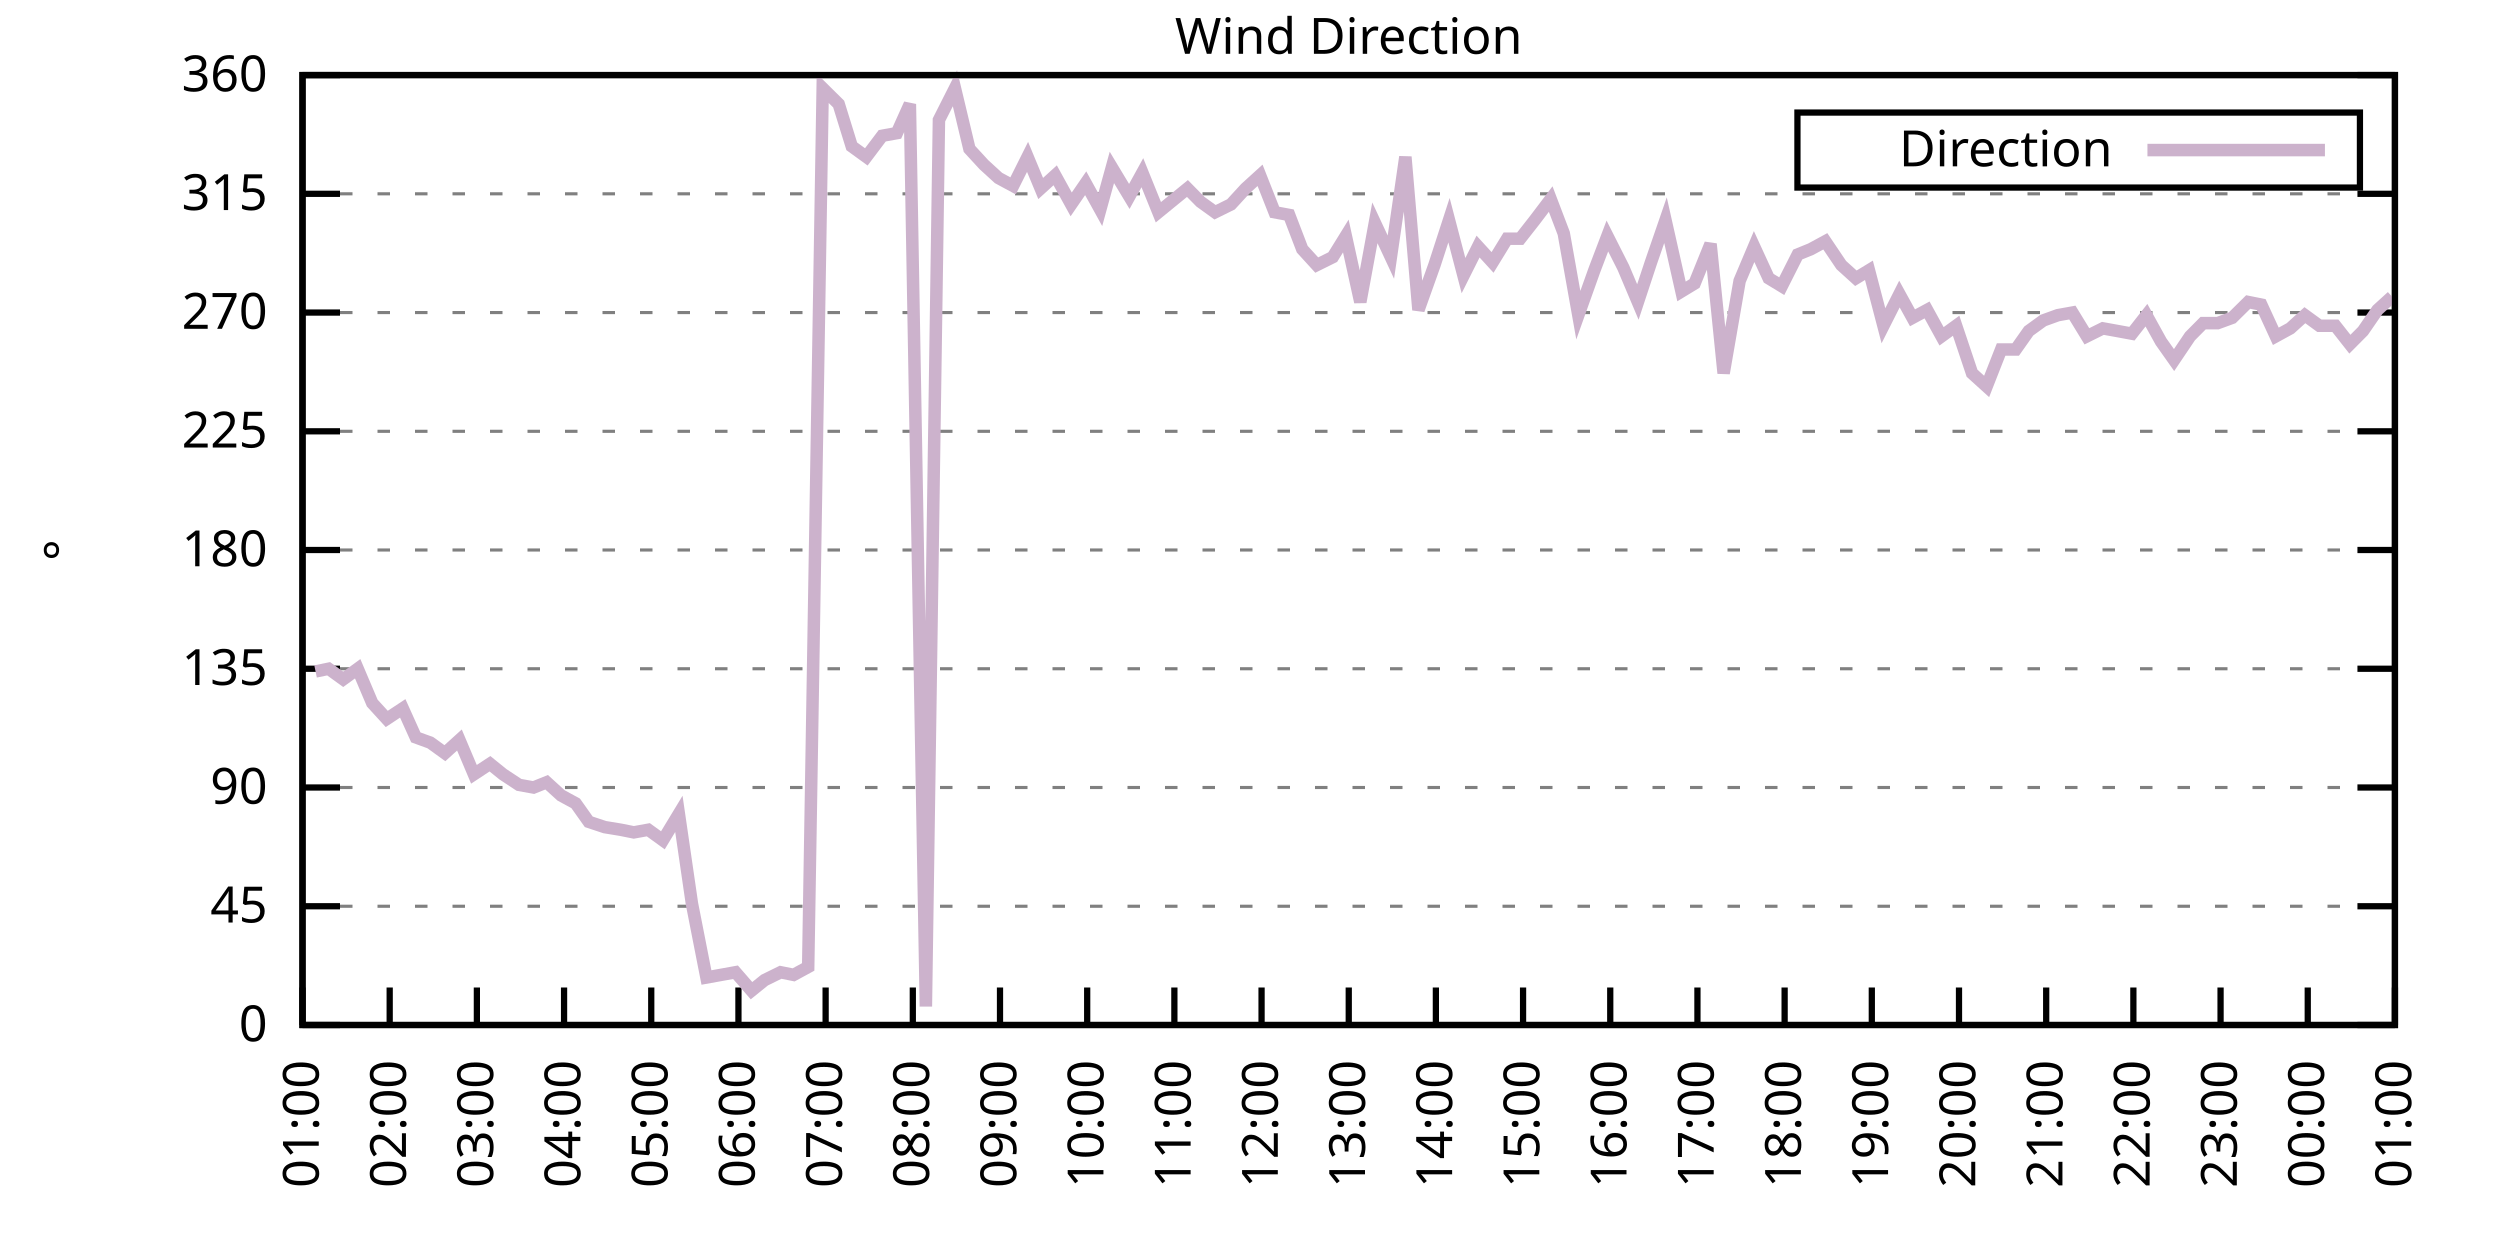
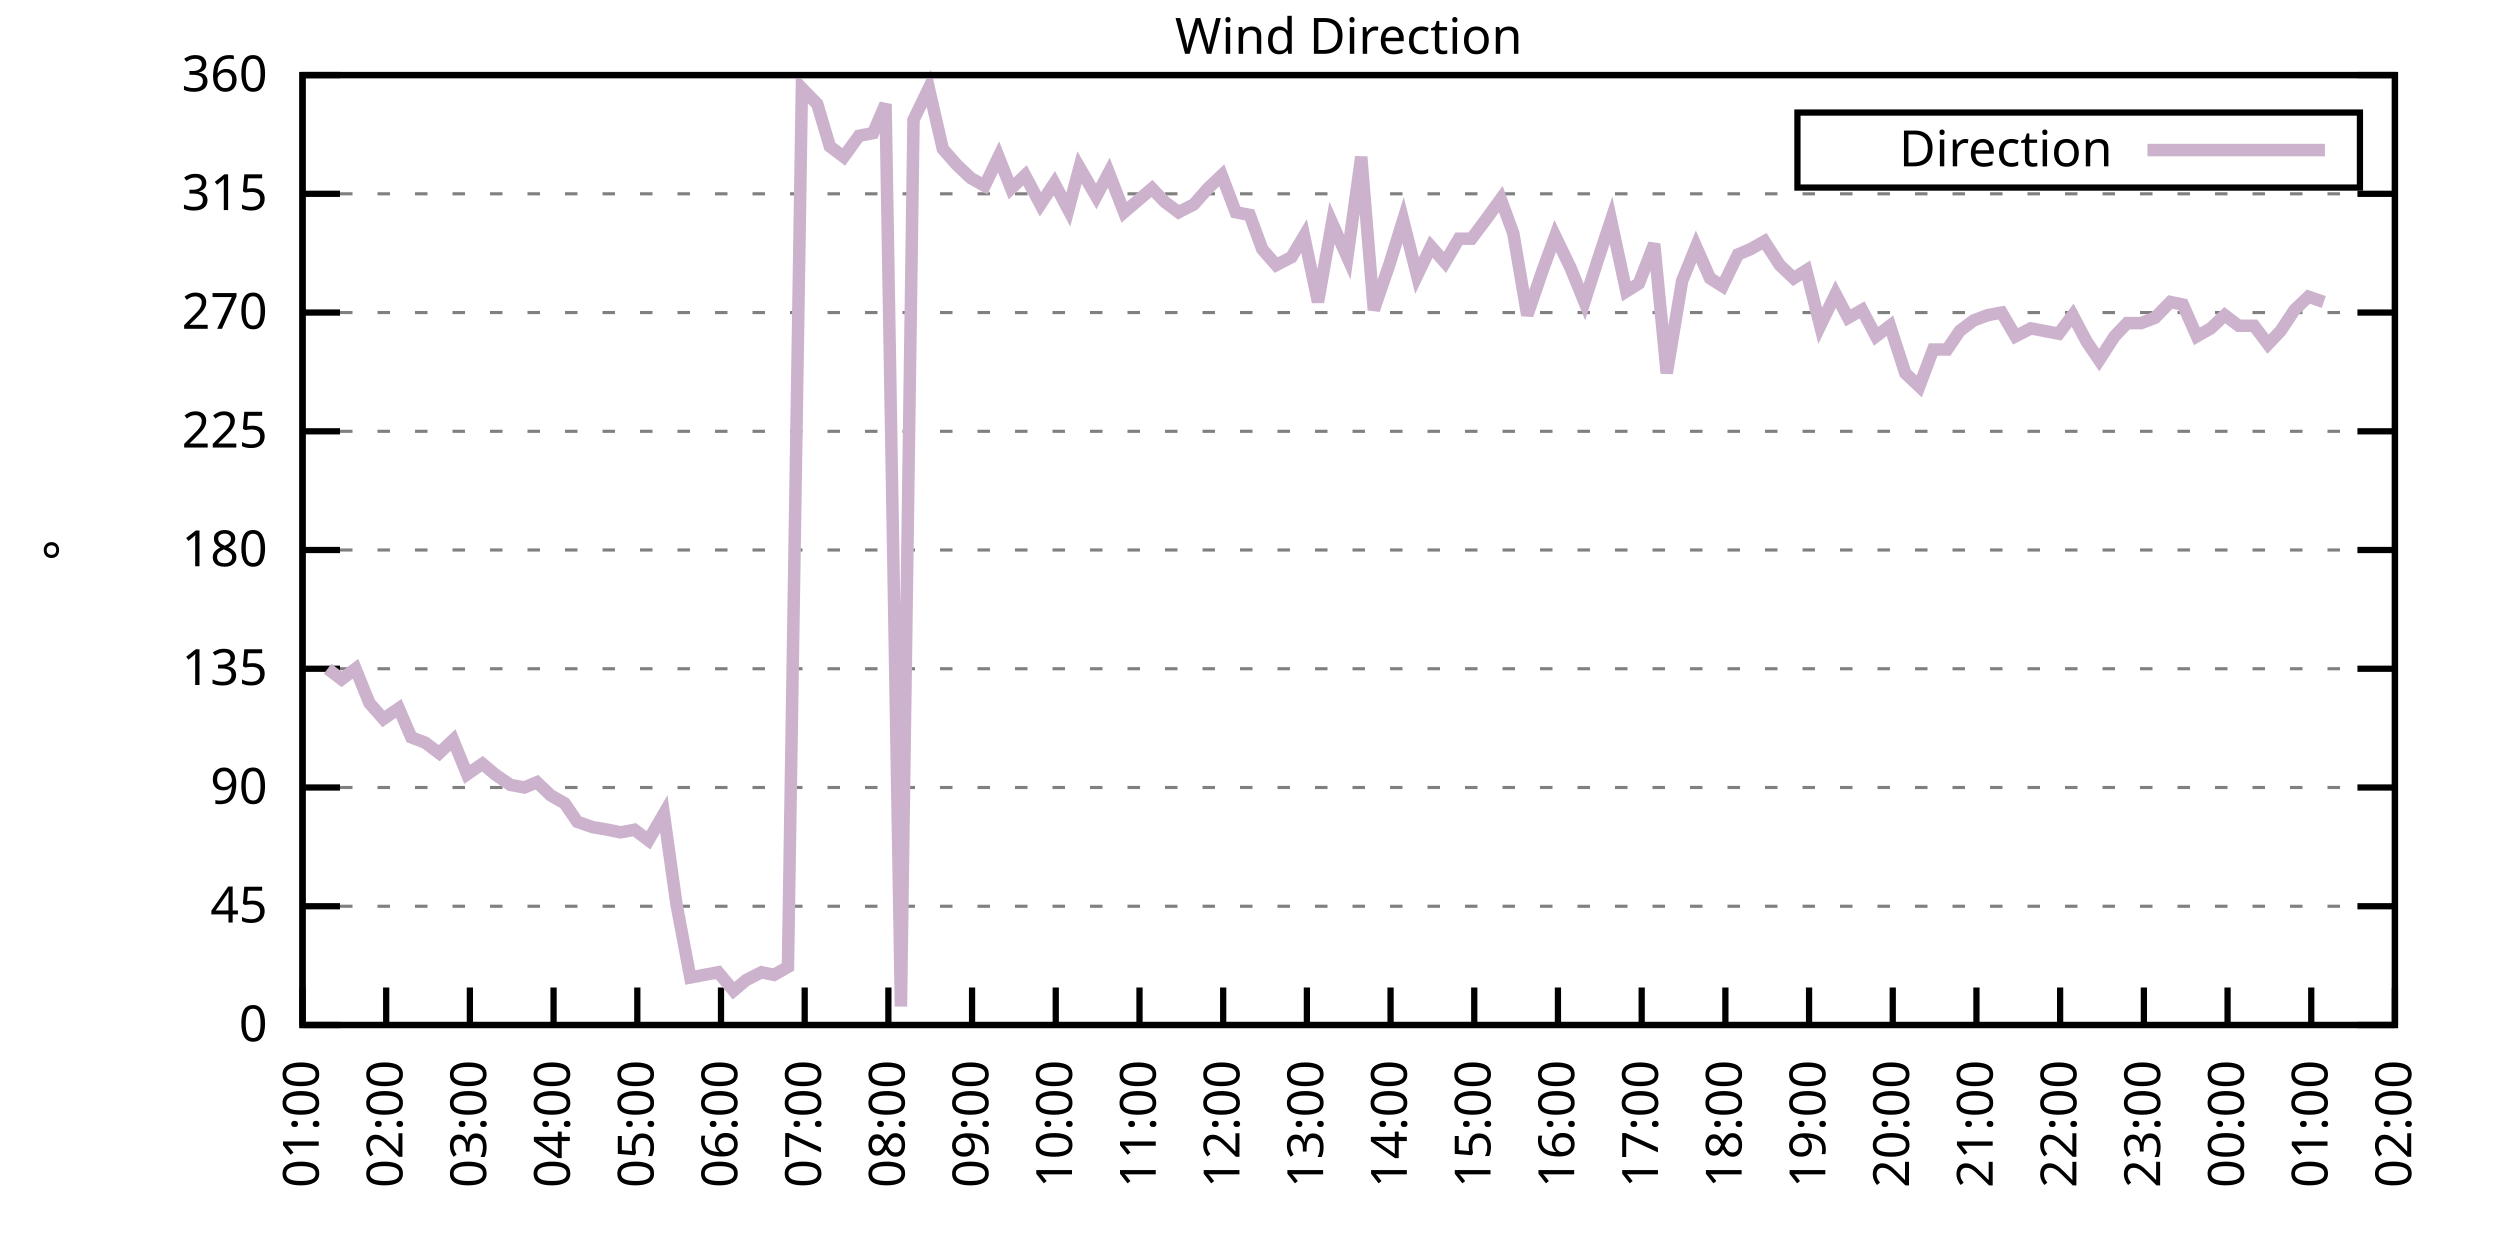
<svg xmlns="http://www.w3.org/2000/svg" xmlns:xlink="http://www.w3.org/1999/xlink" width="400" height="200" viewBox="0 0 400 200">
  <g id="gnuplot_canvas">
    <rect x="0" y="0" width="400" height="200" fill="none" />
    <defs>
      <circle id="gpDot" r="0.5" stroke-width="0.5" stroke="currentColor" />
      <path id="gpPt0" stroke-width="0.333" stroke="currentColor" d="M-1,0 h2 M0,-1 v2" />
      <path id="gpPt1" stroke-width="0.333" stroke="currentColor" d="M-1,-1 L1,1 M1,-1 L-1,1" />
      <path id="gpPt2" stroke-width="0.333" stroke="currentColor" d="M-1,0 L1,0 M0,-1 L0,1 M-1,-1 L1,1 M-1,1 L1,-1" />
      <rect id="gpPt3" stroke-width="0.333" stroke="currentColor" x="-1" y="-1" width="2" height="2" />
      <rect id="gpPt4" stroke-width="0.333" stroke="currentColor" fill="currentColor" x="-1" y="-1" width="2" height="2" />
      <circle id="gpPt5" stroke-width="0.333" stroke="currentColor" cx="0" cy="0" r="1" />
      <use xlink:href="#gpPt5" id="gpPt6" fill="currentColor" stroke="none" />
      <path id="gpPt7" stroke-width="0.333" stroke="currentColor" d="M0,-1.33 L-1.33,0.67 L1.33,0.67 z" />
      <use xlink:href="#gpPt7" id="gpPt8" fill="currentColor" stroke="none" />
      <use xlink:href="#gpPt7" id="gpPt9" stroke="currentColor" transform="rotate(180)" />
      <use xlink:href="#gpPt9" id="gpPt10" fill="currentColor" stroke="none" />
      <use xlink:href="#gpPt3" id="gpPt11" stroke="currentColor" transform="rotate(45)" />
      <use xlink:href="#gpPt11" id="gpPt12" fill="currentColor" stroke="none" />
      <path id="gpPt13" stroke-width="0.333" stroke="currentColor" d="M0,1.330 L1.265,0.411 L0.782,-1.067 L-0.782,-1.076 L-1.265,0.411 z" />
      <use xlink:href="#gpPt13" id="gpPt14" fill="currentColor" stroke="none" />
      <filter id="textbox" filterUnits="objectBoundingBox" x="0" y="0" height="1" width="1">
        <feFlood flood-color="white" flood-opacity="1" result="bgnd" />
        <feComposite in="SourceGraphic" in2="bgnd" operator="atop" />
      </filter>
      <filter id="greybox" filterUnits="objectBoundingBox" x="0" y="0" height="1" width="1">
        <feFlood flood-color="lightgrey" flood-opacity="1" result="grey" />
        <feComposite in="SourceGraphic" in2="grey" operator="atop" />
      </filter>
    </defs>
    <g fill="none" color="white" stroke="currentColor" stroke-width="1.00" stroke-linecap="butt" stroke-linejoin="miter">
</g>
    <g fill="none" color="black" stroke="currentColor" stroke-width="1.00" stroke-linecap="butt" stroke-linejoin="miter">
      <g stroke="none" shape-rendering="crispEdges">
        <polygon fill="rgb(255, 255, 255)" points="48.40,164.00 383.18,164.00 383.18,12.02 48.40,12.02 " />
      </g>
    </g>
    <g fill="none" color="black" stroke="currentColor" stroke-width="1.00" stroke-linecap="butt" stroke-linejoin="miter">
</g>
    <g fill="none" color="black" stroke="black" stroke-width="0.50" stroke-linecap="butt" stroke-linejoin="miter">
</g>
    <g fill="none" color="gray" stroke="currentColor" stroke-width="0.50" stroke-linecap="butt" stroke-linejoin="miter">
      <path stroke="gray" stroke-dasharray="2,4" class="gridline" d="M48.40,164.00 L383.19,164.00  " />
    </g>
    <g fill="none" color="gray" stroke="gray" stroke-width="1.00" stroke-linecap="butt" stroke-linejoin="miter">
</g>
    <g fill="none" color="black" stroke="currentColor" stroke-width="1.00" stroke-linecap="butt" stroke-linejoin="miter">
      <path stroke="black" d="M48.40,164.00 L54.40,164.00 M383.19,164.00 L377.19,164.00  " />
      <g transform="translate(42.80,166.60)" stroke="none" fill="black" font-family="Sans" font-size="8.00" text-anchor="end">
        <text>
          <tspan font-family="Sans"> 0</tspan>
        </text>
      </g>
    </g>
    <g fill="none" color="black" stroke="currentColor" stroke-width="1.00" stroke-linecap="butt" stroke-linejoin="miter">
</g>
    <g fill="none" color="black" stroke="black" stroke-width="0.50" stroke-linecap="butt" stroke-linejoin="miter">
</g>
    <g fill="none" color="gray" stroke="currentColor" stroke-width="0.50" stroke-linecap="butt" stroke-linejoin="miter">
      <path stroke="gray" stroke-dasharray="2,4" class="gridline" d="M48.40,145.00 L383.19,145.00  " />
    </g>
    <g fill="none" color="gray" stroke="gray" stroke-width="1.00" stroke-linecap="butt" stroke-linejoin="miter">
</g>
    <g fill="none" color="black" stroke="currentColor" stroke-width="1.00" stroke-linecap="butt" stroke-linejoin="miter">
      <path stroke="black" d="M48.40,145.00 L54.40,145.00 M383.19,145.00 L377.19,145.00  " />
      <g transform="translate(42.80,147.60)" stroke="none" fill="black" font-family="Sans" font-size="8.00" text-anchor="end">
        <text>
          <tspan font-family="Sans"> 45</tspan>
        </text>
      </g>
    </g>
    <g fill="none" color="black" stroke="currentColor" stroke-width="1.00" stroke-linecap="butt" stroke-linejoin="miter">
</g>
    <g fill="none" color="black" stroke="black" stroke-width="0.50" stroke-linecap="butt" stroke-linejoin="miter">
</g>
    <g fill="none" color="gray" stroke="currentColor" stroke-width="0.50" stroke-linecap="butt" stroke-linejoin="miter">
      <path stroke="gray" stroke-dasharray="2,4" class="gridline" d="M48.40,126.00 L383.19,126.00  " />
    </g>
    <g fill="none" color="gray" stroke="gray" stroke-width="1.00" stroke-linecap="butt" stroke-linejoin="miter">
</g>
    <g fill="none" color="black" stroke="currentColor" stroke-width="1.00" stroke-linecap="butt" stroke-linejoin="miter">
      <path stroke="black" d="M48.40,126.00 L54.40,126.00 M383.19,126.00 L377.19,126.00  " />
      <g transform="translate(42.80,128.60)" stroke="none" fill="black" font-family="Sans" font-size="8.00" text-anchor="end">
        <text>
          <tspan font-family="Sans"> 90</tspan>
        </text>
      </g>
    </g>
    <g fill="none" color="black" stroke="currentColor" stroke-width="1.00" stroke-linecap="butt" stroke-linejoin="miter">
</g>
    <g fill="none" color="black" stroke="black" stroke-width="0.50" stroke-linecap="butt" stroke-linejoin="miter">
</g>
    <g fill="none" color="gray" stroke="currentColor" stroke-width="0.50" stroke-linecap="butt" stroke-linejoin="miter">
      <path stroke="gray" stroke-dasharray="2,4" class="gridline" d="M48.40,107.00 L383.19,107.00  " />
    </g>
    <g fill="none" color="gray" stroke="gray" stroke-width="1.00" stroke-linecap="butt" stroke-linejoin="miter">
</g>
    <g fill="none" color="black" stroke="currentColor" stroke-width="1.00" stroke-linecap="butt" stroke-linejoin="miter">
      <path stroke="black" d="M48.40,107.00 L54.40,107.00 M383.19,107.00 L377.19,107.00  " />
      <g transform="translate(42.80,109.60)" stroke="none" fill="black" font-family="Sans" font-size="8.00" text-anchor="end">
        <text>
          <tspan font-family="Sans"> 135</tspan>
        </text>
      </g>
    </g>
    <g fill="none" color="black" stroke="currentColor" stroke-width="1.00" stroke-linecap="butt" stroke-linejoin="miter">
</g>
    <g fill="none" color="black" stroke="black" stroke-width="0.50" stroke-linecap="butt" stroke-linejoin="miter">
</g>
    <g fill="none" color="gray" stroke="currentColor" stroke-width="0.50" stroke-linecap="butt" stroke-linejoin="miter">
      <path stroke="gray" stroke-dasharray="2,4" class="gridline" d="M48.40,88.00 L383.19,88.00  " />
    </g>
    <g fill="none" color="gray" stroke="gray" stroke-width="1.00" stroke-linecap="butt" stroke-linejoin="miter">
</g>
    <g fill="none" color="black" stroke="currentColor" stroke-width="1.00" stroke-linecap="butt" stroke-linejoin="miter">
      <path stroke="black" d="M48.40,88.00 L54.40,88.00 M383.19,88.00 L377.19,88.00  " />
      <g transform="translate(42.80,90.60)" stroke="none" fill="black" font-family="Sans" font-size="8.00" text-anchor="end">
        <text>
          <tspan font-family="Sans"> 180</tspan>
        </text>
      </g>
    </g>
    <g fill="none" color="black" stroke="currentColor" stroke-width="1.00" stroke-linecap="butt" stroke-linejoin="miter">
</g>
    <g fill="none" color="black" stroke="black" stroke-width="0.50" stroke-linecap="butt" stroke-linejoin="miter">
</g>
    <g fill="none" color="gray" stroke="currentColor" stroke-width="0.50" stroke-linecap="butt" stroke-linejoin="miter">
      <path stroke="gray" stroke-dasharray="2,4" class="gridline" d="M48.40,69.01 L383.19,69.01  " />
    </g>
    <g fill="none" color="gray" stroke="gray" stroke-width="1.00" stroke-linecap="butt" stroke-linejoin="miter">
</g>
    <g fill="none" color="black" stroke="currentColor" stroke-width="1.00" stroke-linecap="butt" stroke-linejoin="miter">
      <path stroke="black" d="M48.40,69.01 L54.40,69.01 M383.19,69.01 L377.19,69.01  " />
      <g transform="translate(42.80,71.61)" stroke="none" fill="black" font-family="Sans" font-size="8.00" text-anchor="end">
        <text>
          <tspan font-family="Sans"> 225</tspan>
        </text>
      </g>
    </g>
    <g fill="none" color="black" stroke="currentColor" stroke-width="1.00" stroke-linecap="butt" stroke-linejoin="miter">
</g>
    <g fill="none" color="black" stroke="black" stroke-width="0.50" stroke-linecap="butt" stroke-linejoin="miter">
</g>
    <g fill="none" color="gray" stroke="currentColor" stroke-width="0.50" stroke-linecap="butt" stroke-linejoin="miter">
      <path stroke="gray" stroke-dasharray="2,4" class="gridline" d="M48.40,50.01 L383.19,50.01  " />
    </g>
    <g fill="none" color="gray" stroke="gray" stroke-width="1.00" stroke-linecap="butt" stroke-linejoin="miter">
</g>
    <g fill="none" color="black" stroke="currentColor" stroke-width="1.00" stroke-linecap="butt" stroke-linejoin="miter">
      <path stroke="black" d="M48.40,50.01 L54.40,50.01 M383.19,50.01 L377.19,50.01  " />
      <g transform="translate(42.80,52.61)" stroke="none" fill="black" font-family="Sans" font-size="8.00" text-anchor="end">
        <text>
          <tspan font-family="Sans"> 270</tspan>
        </text>
      </g>
    </g>
    <g fill="none" color="black" stroke="currentColor" stroke-width="1.00" stroke-linecap="butt" stroke-linejoin="miter">
</g>
    <g fill="none" color="black" stroke="black" stroke-width="0.50" stroke-linecap="butt" stroke-linejoin="miter">
</g>
    <g fill="none" color="gray" stroke="currentColor" stroke-width="0.50" stroke-linecap="butt" stroke-linejoin="miter">
      <path stroke="gray" stroke-dasharray="2,4" class="gridline" d="M48.40,31.01 L383.19,31.01  " />
    </g>
    <g fill="none" color="gray" stroke="gray" stroke-width="1.00" stroke-linecap="butt" stroke-linejoin="miter">
</g>
    <g fill="none" color="black" stroke="currentColor" stroke-width="1.00" stroke-linecap="butt" stroke-linejoin="miter">
      <path stroke="black" d="M48.40,31.01 L54.40,31.01 M383.19,31.01 L377.19,31.01  " />
      <g transform="translate(42.80,33.61)" stroke="none" fill="black" font-family="Sans" font-size="8.00" text-anchor="end">
        <text>
          <tspan font-family="Sans"> 315</tspan>
        </text>
      </g>
    </g>
    <g fill="none" color="black" stroke="currentColor" stroke-width="1.00" stroke-linecap="butt" stroke-linejoin="miter">
</g>
    <g fill="none" color="black" stroke="black" stroke-width="0.50" stroke-linecap="butt" stroke-linejoin="miter">
</g>
    <g fill="none" color="gray" stroke="currentColor" stroke-width="0.50" stroke-linecap="butt" stroke-linejoin="miter">
      <path stroke="gray" stroke-dasharray="2,4" class="gridline" d="M48.40,12.01 L383.19,12.01  " />
    </g>
    <g fill="none" color="gray" stroke="gray" stroke-width="1.00" stroke-linecap="butt" stroke-linejoin="miter">
</g>
    <g fill="none" color="black" stroke="currentColor" stroke-width="1.00" stroke-linecap="butt" stroke-linejoin="miter">
      <path stroke="black" d="M48.40,12.01 L54.40,12.01 M383.19,12.01 L377.19,12.01  " />
      <g transform="translate(42.80,14.61)" stroke="none" fill="black" font-family="Sans" font-size="8.00" text-anchor="end">
        <text>
          <tspan font-family="Sans"> 360</tspan>
        </text>
      </g>
    </g>
    <g fill="none" color="black" stroke="currentColor" stroke-width="1.00" stroke-linecap="butt" stroke-linejoin="miter">
      <path stroke="black" d="M48.40,164.00 L48.40,158.00  " />
      <g transform="translate(51.00,169.60) rotate(270.00)" stroke="none" fill="black" font-family="Sans" font-size="8.00" text-anchor="end">
        <text>
          <tspan font-family="Sans">01:00</tspan>
        </text>
      </g>
    </g>
    <g fill="none" color="black" stroke="currentColor" stroke-width="1.00" stroke-linecap="butt" stroke-linejoin="miter">
-       <path stroke="black" d="M62.35,164.00 L62.35,158.00  " />
-       <g transform="translate(64.95,169.60) rotate(270.00)" stroke="none" fill="black" font-family="Sans" font-size="8.00" text-anchor="end">
+       <path stroke="black" d="M61.79,164.00 L61.79,158.00  " />
+       <g transform="translate(64.39,169.60) rotate(270.00)" stroke="none" fill="black" font-family="Sans" font-size="8.00" text-anchor="end">
        <text>
          <tspan font-family="Sans">02:00</tspan>
        </text>
      </g>
    </g>
    <g fill="none" color="black" stroke="currentColor" stroke-width="1.00" stroke-linecap="butt" stroke-linejoin="miter">
-       <path stroke="black" d="M76.30,164.00 L76.30,158.00  " />
-       <g transform="translate(78.90,169.60) rotate(270.00)" stroke="none" fill="black" font-family="Sans" font-size="8.00" text-anchor="end">
+       <path stroke="black" d="M75.18,164.00 L75.18,158.00  " />
+       <g transform="translate(77.78,169.60) rotate(270.00)" stroke="none" fill="black" font-family="Sans" font-size="8.00" text-anchor="end">
        <text>
          <tspan font-family="Sans">03:00</tspan>
        </text>
      </g>
    </g>
    <g fill="none" color="black" stroke="currentColor" stroke-width="1.00" stroke-linecap="butt" stroke-linejoin="miter">
-       <path stroke="black" d="M90.25,164.00 L90.25,158.00  " />
-       <g transform="translate(92.85,169.60) rotate(270.00)" stroke="none" fill="black" font-family="Sans" font-size="8.00" text-anchor="end">
+       <path stroke="black" d="M88.57,164.00 L88.57,158.00  " />
+       <g transform="translate(91.17,169.60) rotate(270.00)" stroke="none" fill="black" font-family="Sans" font-size="8.00" text-anchor="end">
        <text>
          <tspan font-family="Sans">04:00</tspan>
        </text>
      </g>
    </g>
    <g fill="none" color="black" stroke="currentColor" stroke-width="1.00" stroke-linecap="butt" stroke-linejoin="miter">
-       <path stroke="black" d="M104.20,164.00 L104.20,158.00  " />
-       <g transform="translate(106.80,169.60) rotate(270.00)" stroke="none" fill="black" font-family="Sans" font-size="8.00" text-anchor="end">
+       <path stroke="black" d="M101.97,164.00 L101.97,158.00  " />
+       <g transform="translate(104.57,169.60) rotate(270.00)" stroke="none" fill="black" font-family="Sans" font-size="8.00" text-anchor="end">
        <text>
          <tspan font-family="Sans">05:00</tspan>
        </text>
      </g>
    </g>
    <g fill="none" color="black" stroke="currentColor" stroke-width="1.00" stroke-linecap="butt" stroke-linejoin="miter">
-       <path stroke="black" d="M118.15,164.00 L118.15,158.00  " />
-       <g transform="translate(120.75,169.60) rotate(270.00)" stroke="none" fill="black" font-family="Sans" font-size="8.00" text-anchor="end">
+       <path stroke="black" d="M115.36,164.00 L115.36,158.00  " />
+       <g transform="translate(117.96,169.60) rotate(270.00)" stroke="none" fill="black" font-family="Sans" font-size="8.00" text-anchor="end">
        <text>
          <tspan font-family="Sans">06:00</tspan>
        </text>
      </g>
    </g>
    <g fill="none" color="black" stroke="currentColor" stroke-width="1.00" stroke-linecap="butt" stroke-linejoin="miter">
-       <path stroke="black" d="M132.10,164.00 L132.10,158.00  " />
-       <g transform="translate(134.70,169.60) rotate(270.00)" stroke="none" fill="black" font-family="Sans" font-size="8.00" text-anchor="end">
+       <path stroke="black" d="M128.75,164.00 L128.75,158.00  " />
+       <g transform="translate(131.35,169.60) rotate(270.00)" stroke="none" fill="black" font-family="Sans" font-size="8.00" text-anchor="end">
        <text>
          <tspan font-family="Sans">07:00</tspan>
        </text>
      </g>
    </g>
    <g fill="none" color="black" stroke="currentColor" stroke-width="1.00" stroke-linecap="butt" stroke-linejoin="miter">
-       <path stroke="black" d="M146.05,164.00 L146.05,158.00  " />
-       <g transform="translate(148.65,169.60) rotate(270.00)" stroke="none" fill="black" font-family="Sans" font-size="8.00" text-anchor="end">
+       <path stroke="black" d="M142.14,164.00 L142.14,158.00  " />
+       <g transform="translate(144.74,169.60) rotate(270.00)" stroke="none" fill="black" font-family="Sans" font-size="8.00" text-anchor="end">
        <text>
          <tspan font-family="Sans">08:00</tspan>
        </text>
      </g>
    </g>
    <g fill="none" color="black" stroke="currentColor" stroke-width="1.00" stroke-linecap="butt" stroke-linejoin="miter">
-       <path stroke="black" d="M160.00,164.00 L160.00,158.00  " />
-       <g transform="translate(162.60,169.60) rotate(270.00)" stroke="none" fill="black" font-family="Sans" font-size="8.00" text-anchor="end">
+       <path stroke="black" d="M155.53,164.00 L155.53,158.00  " />
+       <g transform="translate(158.13,169.60) rotate(270.00)" stroke="none" fill="black" font-family="Sans" font-size="8.00" text-anchor="end">
        <text>
          <tspan font-family="Sans">09:00</tspan>
        </text>
      </g>
    </g>
    <g fill="none" color="black" stroke="currentColor" stroke-width="1.00" stroke-linecap="butt" stroke-linejoin="miter">
-       <path stroke="black" d="M173.95,164.00 L173.95,158.00  " />
-       <g transform="translate(176.55,169.60) rotate(270.00)" stroke="none" fill="black" font-family="Sans" font-size="8.00" text-anchor="end">
+       <path stroke="black" d="M168.92,164.00 L168.92,158.00  " />
+       <g transform="translate(171.52,169.60) rotate(270.00)" stroke="none" fill="black" font-family="Sans" font-size="8.00" text-anchor="end">
        <text>
          <tspan font-family="Sans">10:00</tspan>
        </text>
      </g>
    </g>
    <g fill="none" color="black" stroke="currentColor" stroke-width="1.00" stroke-linecap="butt" stroke-linejoin="miter">
-       <path stroke="black" d="M187.90,164.00 L187.90,158.00  " />
-       <g transform="translate(190.50,169.60) rotate(270.00)" stroke="none" fill="black" font-family="Sans" font-size="8.00" text-anchor="end">
+       <path stroke="black" d="M182.32,164.00 L182.32,158.00  " />
+       <g transform="translate(184.92,169.60) rotate(270.00)" stroke="none" fill="black" font-family="Sans" font-size="8.00" text-anchor="end">
        <text>
          <tspan font-family="Sans">11:00</tspan>
        </text>
      </g>
    </g>
    <g fill="none" color="black" stroke="currentColor" stroke-width="1.00" stroke-linecap="butt" stroke-linejoin="miter">
-       <path stroke="black" d="M201.85,164.00 L201.85,158.00  " />
-       <g transform="translate(204.45,169.60) rotate(270.00)" stroke="none" fill="black" font-family="Sans" font-size="8.00" text-anchor="end">
+       <path stroke="black" d="M195.71,164.00 L195.71,158.00  " />
+       <g transform="translate(198.31,169.60) rotate(270.00)" stroke="none" fill="black" font-family="Sans" font-size="8.00" text-anchor="end">
        <text>
          <tspan font-family="Sans">12:00</tspan>
        </text>
      </g>
    </g>
    <g fill="none" color="black" stroke="currentColor" stroke-width="1.00" stroke-linecap="butt" stroke-linejoin="miter">
-       <path stroke="black" d="M215.80,164.00 L215.80,158.00  " />
-       <g transform="translate(218.40,169.60) rotate(270.00)" stroke="none" fill="black" font-family="Sans" font-size="8.00" text-anchor="end">
+       <path stroke="black" d="M209.10,164.00 L209.10,158.00  " />
+       <g transform="translate(211.70,169.60) rotate(270.00)" stroke="none" fill="black" font-family="Sans" font-size="8.00" text-anchor="end">
        <text>
          <tspan font-family="Sans">13:00</tspan>
        </text>
      </g>
    </g>
    <g fill="none" color="black" stroke="currentColor" stroke-width="1.00" stroke-linecap="butt" stroke-linejoin="miter">
-       <path stroke="black" d="M229.74,164.00 L229.74,158.00  " />
-       <g transform="translate(232.34,169.60) rotate(270.00)" stroke="none" fill="black" font-family="Sans" font-size="8.00" text-anchor="end">
+       <path stroke="black" d="M222.49,164.00 L222.49,158.00  " />
+       <g transform="translate(225.09,169.60) rotate(270.00)" stroke="none" fill="black" font-family="Sans" font-size="8.00" text-anchor="end">
        <text>
          <tspan font-family="Sans">14:00</tspan>
        </text>
      </g>
    </g>
    <g fill="none" color="black" stroke="currentColor" stroke-width="1.00" stroke-linecap="butt" stroke-linejoin="miter">
-       <path stroke="black" d="M243.69,164.00 L243.69,158.00  " />
-       <g transform="translate(246.29,169.60) rotate(270.00)" stroke="none" fill="black" font-family="Sans" font-size="8.00" text-anchor="end">
+       <path stroke="black" d="M235.88,164.00 L235.88,158.00  " />
+       <g transform="translate(238.48,169.60) rotate(270.00)" stroke="none" fill="black" font-family="Sans" font-size="8.00" text-anchor="end">
        <text>
          <tspan font-family="Sans">15:00</tspan>
        </text>
      </g>
    </g>
    <g fill="none" color="black" stroke="currentColor" stroke-width="1.00" stroke-linecap="butt" stroke-linejoin="miter">
-       <path stroke="black" d="M257.64,164.00 L257.64,158.00  " />
-       <g transform="translate(260.24,169.60) rotate(270.00)" stroke="none" fill="black" font-family="Sans" font-size="8.00" text-anchor="end">
+       <path stroke="black" d="M249.27,164.00 L249.27,158.00  " />
+       <g transform="translate(251.87,169.60) rotate(270.00)" stroke="none" fill="black" font-family="Sans" font-size="8.00" text-anchor="end">
        <text>
          <tspan font-family="Sans">16:00</tspan>
        </text>
      </g>
    </g>
    <g fill="none" color="black" stroke="currentColor" stroke-width="1.00" stroke-linecap="butt" stroke-linejoin="miter">
-       <path stroke="black" d="M271.59,164.00 L271.59,158.00  " />
-       <g transform="translate(274.19,169.60) rotate(270.00)" stroke="none" fill="black" font-family="Sans" font-size="8.00" text-anchor="end">
+       <path stroke="black" d="M262.67,164.00 L262.67,158.00  " />
+       <g transform="translate(265.27,169.60) rotate(270.00)" stroke="none" fill="black" font-family="Sans" font-size="8.00" text-anchor="end">
        <text>
          <tspan font-family="Sans">17:00</tspan>
        </text>
      </g>
    </g>
    <g fill="none" color="black" stroke="currentColor" stroke-width="1.00" stroke-linecap="butt" stroke-linejoin="miter">
-       <path stroke="black" d="M285.54,164.00 L285.54,158.00  " />
-       <g transform="translate(288.14,169.60) rotate(270.00)" stroke="none" fill="black" font-family="Sans" font-size="8.00" text-anchor="end">
+       <path stroke="black" d="M276.06,164.00 L276.06,158.00  " />
+       <g transform="translate(278.66,169.60) rotate(270.00)" stroke="none" fill="black" font-family="Sans" font-size="8.00" text-anchor="end">
        <text>
          <tspan font-family="Sans">18:00</tspan>
        </text>
      </g>
    </g>
    <g fill="none" color="black" stroke="currentColor" stroke-width="1.00" stroke-linecap="butt" stroke-linejoin="miter">
-       <path stroke="black" d="M299.49,164.00 L299.49,158.00  " />
-       <g transform="translate(302.09,169.60) rotate(270.00)" stroke="none" fill="black" font-family="Sans" font-size="8.00" text-anchor="end">
+       <path stroke="black" d="M289.45,164.00 L289.45,158.00  " />
+       <g transform="translate(292.05,169.60) rotate(270.00)" stroke="none" fill="black" font-family="Sans" font-size="8.00" text-anchor="end">
        <text>
          <tspan font-family="Sans">19:00</tspan>
        </text>
      </g>
    </g>
    <g fill="none" color="black" stroke="currentColor" stroke-width="1.00" stroke-linecap="butt" stroke-linejoin="miter">
-       <path stroke="black" d="M313.44,164.00 L313.44,158.00  " />
-       <g transform="translate(316.04,169.60) rotate(270.00)" stroke="none" fill="black" font-family="Sans" font-size="8.00" text-anchor="end">
+       <path stroke="black" d="M302.84,164.00 L302.84,158.00  " />
+       <g transform="translate(305.44,169.60) rotate(270.00)" stroke="none" fill="black" font-family="Sans" font-size="8.00" text-anchor="end">
        <text>
          <tspan font-family="Sans">20:00</tspan>
        </text>
      </g>
    </g>
    <g fill="none" color="black" stroke="currentColor" stroke-width="1.00" stroke-linecap="butt" stroke-linejoin="miter">
-       <path stroke="black" d="M327.39,164.00 L327.39,158.00  " />
-       <g transform="translate(329.99,169.60) rotate(270.00)" stroke="none" fill="black" font-family="Sans" font-size="8.00" text-anchor="end">
+       <path stroke="black" d="M316.23,164.00 L316.23,158.00  " />
+       <g transform="translate(318.83,169.60) rotate(270.00)" stroke="none" fill="black" font-family="Sans" font-size="8.00" text-anchor="end">
        <text>
          <tspan font-family="Sans">21:00</tspan>
        </text>
      </g>
    </g>
    <g fill="none" color="black" stroke="currentColor" stroke-width="1.00" stroke-linecap="butt" stroke-linejoin="miter">
-       <path stroke="black" d="M341.34,164.00 L341.34,158.00  " />
-       <g transform="translate(343.94,169.60) rotate(270.00)" stroke="none" fill="black" font-family="Sans" font-size="8.00" text-anchor="end">
+       <path stroke="black" d="M329.62,164.00 L329.62,158.00  " />
+       <g transform="translate(332.22,169.60) rotate(270.00)" stroke="none" fill="black" font-family="Sans" font-size="8.00" text-anchor="end">
        <text>
          <tspan font-family="Sans">22:00</tspan>
        </text>
      </g>
    </g>
    <g fill="none" color="black" stroke="currentColor" stroke-width="1.00" stroke-linecap="butt" stroke-linejoin="miter">
-       <path stroke="black" d="M355.29,164.00 L355.29,158.00  " />
-       <g transform="translate(357.89,169.60) rotate(270.00)" stroke="none" fill="black" font-family="Sans" font-size="8.00" text-anchor="end">
+       <path stroke="black" d="M343.02,164.00 L343.02,158.00  " />
+       <g transform="translate(345.62,169.60) rotate(270.00)" stroke="none" fill="black" font-family="Sans" font-size="8.00" text-anchor="end">
        <text>
          <tspan font-family="Sans">23:00</tspan>
        </text>
      </g>
    </g>
    <g fill="none" color="black" stroke="currentColor" stroke-width="1.00" stroke-linecap="butt" stroke-linejoin="miter">
-       <path stroke="black" d="M369.24,164.00 L369.24,158.00  " />
-       <g transform="translate(371.84,169.60) rotate(270.00)" stroke="none" fill="black" font-family="Sans" font-size="8.00" text-anchor="end">
+       <path stroke="black" d="M356.41,164.00 L356.41,158.00  " />
+       <g transform="translate(359.01,169.60) rotate(270.00)" stroke="none" fill="black" font-family="Sans" font-size="8.00" text-anchor="end">
        <text>
          <tspan font-family="Sans">00:00</tspan>
+         </text>
+       </g>
+     </g>
+     <g fill="none" color="black" stroke="currentColor" stroke-width="1.00" stroke-linecap="butt" stroke-linejoin="miter">
+       <path stroke="black" d="M369.80,164.00 L369.80,158.00  " />
+       <g transform="translate(372.40,169.60) rotate(270.00)" stroke="none" fill="black" font-family="Sans" font-size="8.00" text-anchor="end">
+         <text>
+           <tspan font-family="Sans">01:00</tspan>
        </text>
      </g>
    </g>
    <g fill="none" color="black" stroke="currentColor" stroke-width="1.00" stroke-linecap="butt" stroke-linejoin="miter">
      <path stroke="black" d="M383.19,164.00 L383.19,158.00  " />
      <g transform="translate(385.79,169.60) rotate(270.00)" stroke="none" fill="black" font-family="Sans" font-size="8.00" text-anchor="end">
        <text>
-           <tspan font-family="Sans">01:00</tspan>
+           <tspan font-family="Sans">02:00</tspan>
        </text>
      </g>
    </g>
    <g fill="none" color="black" stroke="currentColor" stroke-width="1.00" stroke-linecap="butt" stroke-linejoin="miter">
</g>
    <g fill="none" color="black" stroke="currentColor" stroke-width="1.00" stroke-linecap="butt" stroke-linejoin="miter">
      <path stroke="black" d="M48.40,12.01 L48.40,164.00 L383.19,164.00 L383.19,12.01 L48.40,12.01 Z  " />
    </g>
    <g fill="none" color="black" stroke="currentColor" stroke-width="1.00" stroke-linecap="butt" stroke-linejoin="miter">
</g>
    <g fill="none" color="black" stroke="currentColor" stroke-width="1.00" stroke-linecap="butt" stroke-linejoin="miter">
      <path stroke="black" d="M287.59,30.01 L287.59,18.01 L377.59,18.01 L377.59,30.01 L287.59,30.01 Z  " />
    </g>
    <g id="Wind_direction_plot_1">
      <g fill="none" color="white" stroke="black" stroke-width="2.00" stroke-linecap="butt" stroke-linejoin="miter">
</g>
      <g fill="none" color="black" stroke="currentColor" stroke-width="2.00" stroke-linecap="butt" stroke-linejoin="miter">
        <g transform="translate(337.99,26.61)" stroke="none" fill="black" font-family="Sans" font-size="8.00" text-anchor="end">
          <text>
            <tspan font-family="Sans">Direction</tspan>
          </text>
        </g>
      </g>
      <g fill="none" color="black" stroke="currentColor" stroke-width="2.00" stroke-linecap="butt" stroke-linejoin="miter">
-         <path stroke="rgb(204, 178, 204)" d="M343.59,24.01 L371.99,24.01 M50.49,107.43 L52.58,107.00 L54.91,108.69 L57.23,107.00 L59.56,112.49 L61.88,115.03   L64.44,113.34 L66.53,117.98 L68.86,118.83 L71.18,120.51 L73.51,118.40 L75.83,123.89 L78.39,122.20 L80.48,123.89   L83.04,125.58 L85.37,126.00 L87.46,125.16 L89.78,127.27 L92.11,128.54 L94.20,131.49 L96.76,132.34 L99.32,132.76   L101.41,133.18 L103.73,132.76 L106.06,134.45 L108.62,130.22 L110.71,144.58 L113.03,156.40 L115.36,155.98 L117.68,155.56   L120.24,158.51 L122.33,156.82 L124.89,155.56 L126.98,155.98 L129.31,154.71 L131.63,14.12 L134.19,16.65 L136.28,23.41   L138.61,25.10 L141.16,21.72 L143.49,21.30 L145.58,16.65 L148.14,161.04 L150.23,19.19 L152.79,14.12 L155.11,23.83   L157.44,26.36 L159.76,28.48 L162.09,29.74 L164.41,25.10 L166.51,30.16 L168.83,28.05 L171.39,32.70 L173.71,29.32   L176.04,33.54 L177.90,26.79 L180.69,31.43 L182.78,27.63 L185.34,33.96 L189.99,30.16 L192.08,32.28 L194.41,33.96   L196.96,32.70 L199.29,30.16 L201.61,28.05 L203.94,33.96 L206.26,34.39 L208.36,39.87 L210.68,42.41 L213.24,41.14   L215.33,37.76 L217.65,48.32 L219.98,35.65 L222.54,41.14 L224.86,25.10 L226.95,49.59 L229.51,42.41 L231.84,35.23   L234.16,44.10 L236.49,39.45 L238.81,41.99 L241.14,38.19 L243.23,38.19 L245.55,35.23 L248.11,31.85 L250.20,37.34   L252.53,50.43 L255.09,43.25 L257.18,37.76 L259.74,42.83 L262.06,48.32 L264.15,41.99 L266.48,35.23 L269.04,46.63   L271.13,45.36 L273.69,39.03 L275.78,59.72 L278.34,44.94 L280.66,39.45 L282.99,44.52 L285.08,45.79 L287.64,40.72   L289.73,39.87 L292.05,38.61 L294.61,42.41 L296.94,44.52 L299.03,43.25 L301.35,52.12 L303.91,47.05 L306.00,50.85   L308.33,49.59 L310.65,53.81 L312.98,52.12 L315.53,59.72 L317.86,61.83 L320.18,55.92 L322.51,55.92 L324.60,52.96   L326.93,51.27 L329.25,50.43 L331.58,50.01 L333.90,53.81 L336.46,52.54 L338.78,52.96 L341.11,53.39 L343.43,50.43   L345.76,54.65 L347.85,57.61 L350.41,53.81 L352.50,51.70 L354.83,51.70 L357.15,50.85 L359.71,48.32 L361.80,48.74   L364.13,53.81 L366.45,52.54 L368.78,50.43 L371.10,52.12 L373.66,52.12 L375.98,55.07 L378.08,52.96 L380.40,49.59   L382.73,47.47  " />
+         <path stroke="rgb(204, 178, 204)" d="M343.59,24.01 L371.99,24.01 M52.42,107.00 L54.65,108.69 L56.88,107.00 L59.11,112.49 L61.35,115.03 L63.80,113.34   L65.81,117.98 L68.04,118.83 L70.27,120.51 L72.50,118.40 L74.74,123.89 L77.19,122.20 L79.20,123.89 L81.66,125.58   L83.89,126.00 L85.90,125.16 L88.13,127.27 L90.36,128.54 L92.37,131.49 L94.82,132.34 L97.28,132.76 L99.29,133.18   L101.52,132.76 L103.75,134.45 L106.21,130.22 L108.22,144.58 L110.45,156.40 L112.68,155.98 L114.91,155.56 L117.37,158.51   L119.38,156.82 L121.83,155.56 L123.84,155.98 L126.07,154.71 L128.30,14.12 L130.76,16.65 L132.77,23.41 L135.00,25.10   L137.45,21.72 L139.69,21.30 L141.69,16.65 L144.15,161.04 L146.16,19.19 L148.61,14.12 L150.85,23.83 L153.08,26.36   L155.31,28.48 L157.54,29.74 L159.77,25.10 L161.78,30.16 L164.01,28.05 L166.47,32.70 L168.70,29.32 L170.93,33.54   L172.72,26.79 L175.40,31.43 L177.41,27.63 L179.86,33.96 L184.32,30.16 L186.33,32.28 L188.57,33.96 L191.02,32.70   L193.25,30.16 L195.48,28.05 L197.72,33.96 L199.95,34.39 L201.96,39.87 L204.19,42.41 L206.64,41.14 L208.65,37.76   L210.88,48.32 L213.12,35.65 L215.57,41.14 L217.80,25.10 L219.81,49.59 L222.27,42.41 L224.50,35.23 L226.73,44.10   L228.96,39.45 L231.20,41.99 L233.43,38.19 L235.44,38.19 L237.67,35.23 L240.12,31.85 L242.13,37.34 L244.36,50.43   L246.82,43.25 L248.83,37.76 L251.28,42.83 L253.51,48.32 L255.52,41.99 L257.76,35.23 L260.21,46.63 L262.22,45.36   L264.67,39.03 L266.68,59.72 L269.14,44.94 L271.37,39.45 L273.60,44.52 L275.61,45.79 L278.07,40.72 L280.07,39.87   L282.31,38.61 L284.76,42.41 L286.99,44.52 L289.00,43.25 L291.23,52.12 L293.69,47.05 L295.70,50.85 L297.93,49.59   L300.16,53.81 L302.39,52.12 L304.85,59.72 L307.08,61.83 L309.31,55.92 L311.54,55.92 L313.55,52.96 L315.79,51.27   L318.02,50.43 L320.25,50.01 L322.48,53.81 L324.94,52.54 L327.17,52.96 L329.40,53.39 L331.63,50.43 L333.86,54.65   L335.87,57.61 L338.33,53.81 L340.34,51.70 L342.57,51.70 L344.80,50.85 L347.26,48.32 L349.26,48.74 L351.50,53.81   L353.73,52.54 L355.96,50.43 L358.19,52.12 L360.65,52.12 L362.88,55.07 L364.89,52.96 L367.12,49.59 L369.35,47.47   L371.81,48.32  " />
      </g>
    </g>
    <g fill="none" color="black" stroke="currentColor" stroke-width="2.00" stroke-linecap="butt" stroke-linejoin="miter">
</g>
    <g fill="none" color="black" stroke="black" stroke-width="1.00" stroke-linecap="butt" stroke-linejoin="miter">
</g>
    <g fill="none" color="black" stroke="currentColor" stroke-width="1.00" stroke-linecap="butt" stroke-linejoin="miter">
      <path stroke="black" d="M48.40,12.01 L48.40,164.00 L383.19,164.00 L383.19,12.01 L48.40,12.01 Z  " />
      <g transform="translate(12.80,88.01) rotate(270.00)" stroke="none" fill="black" font-family="Sans" font-size="8.00" text-anchor="middle">
        <text>
          <tspan font-family="Sans">°</tspan>
        </text>
      </g>
    </g>
    <g fill="none" color="black" stroke="currentColor" stroke-width="1.00" stroke-linecap="butt" stroke-linejoin="miter">
</g>
    <g fill="none" color="black" stroke="currentColor" stroke-width="1.00" stroke-linecap="butt" stroke-linejoin="miter">
      <g transform="translate(215.79,8.61)" stroke="none" fill="black" font-family="Sans" font-size="8.00" text-anchor="middle">
        <text>
          <tspan font-family="Sans">Wind Direction</tspan>
        </text>
      </g>
    </g>
    <g fill="none" color="black" stroke="currentColor" stroke-width="1.00" stroke-linecap="butt" stroke-linejoin="miter">
</g>
  </g>
</svg>
